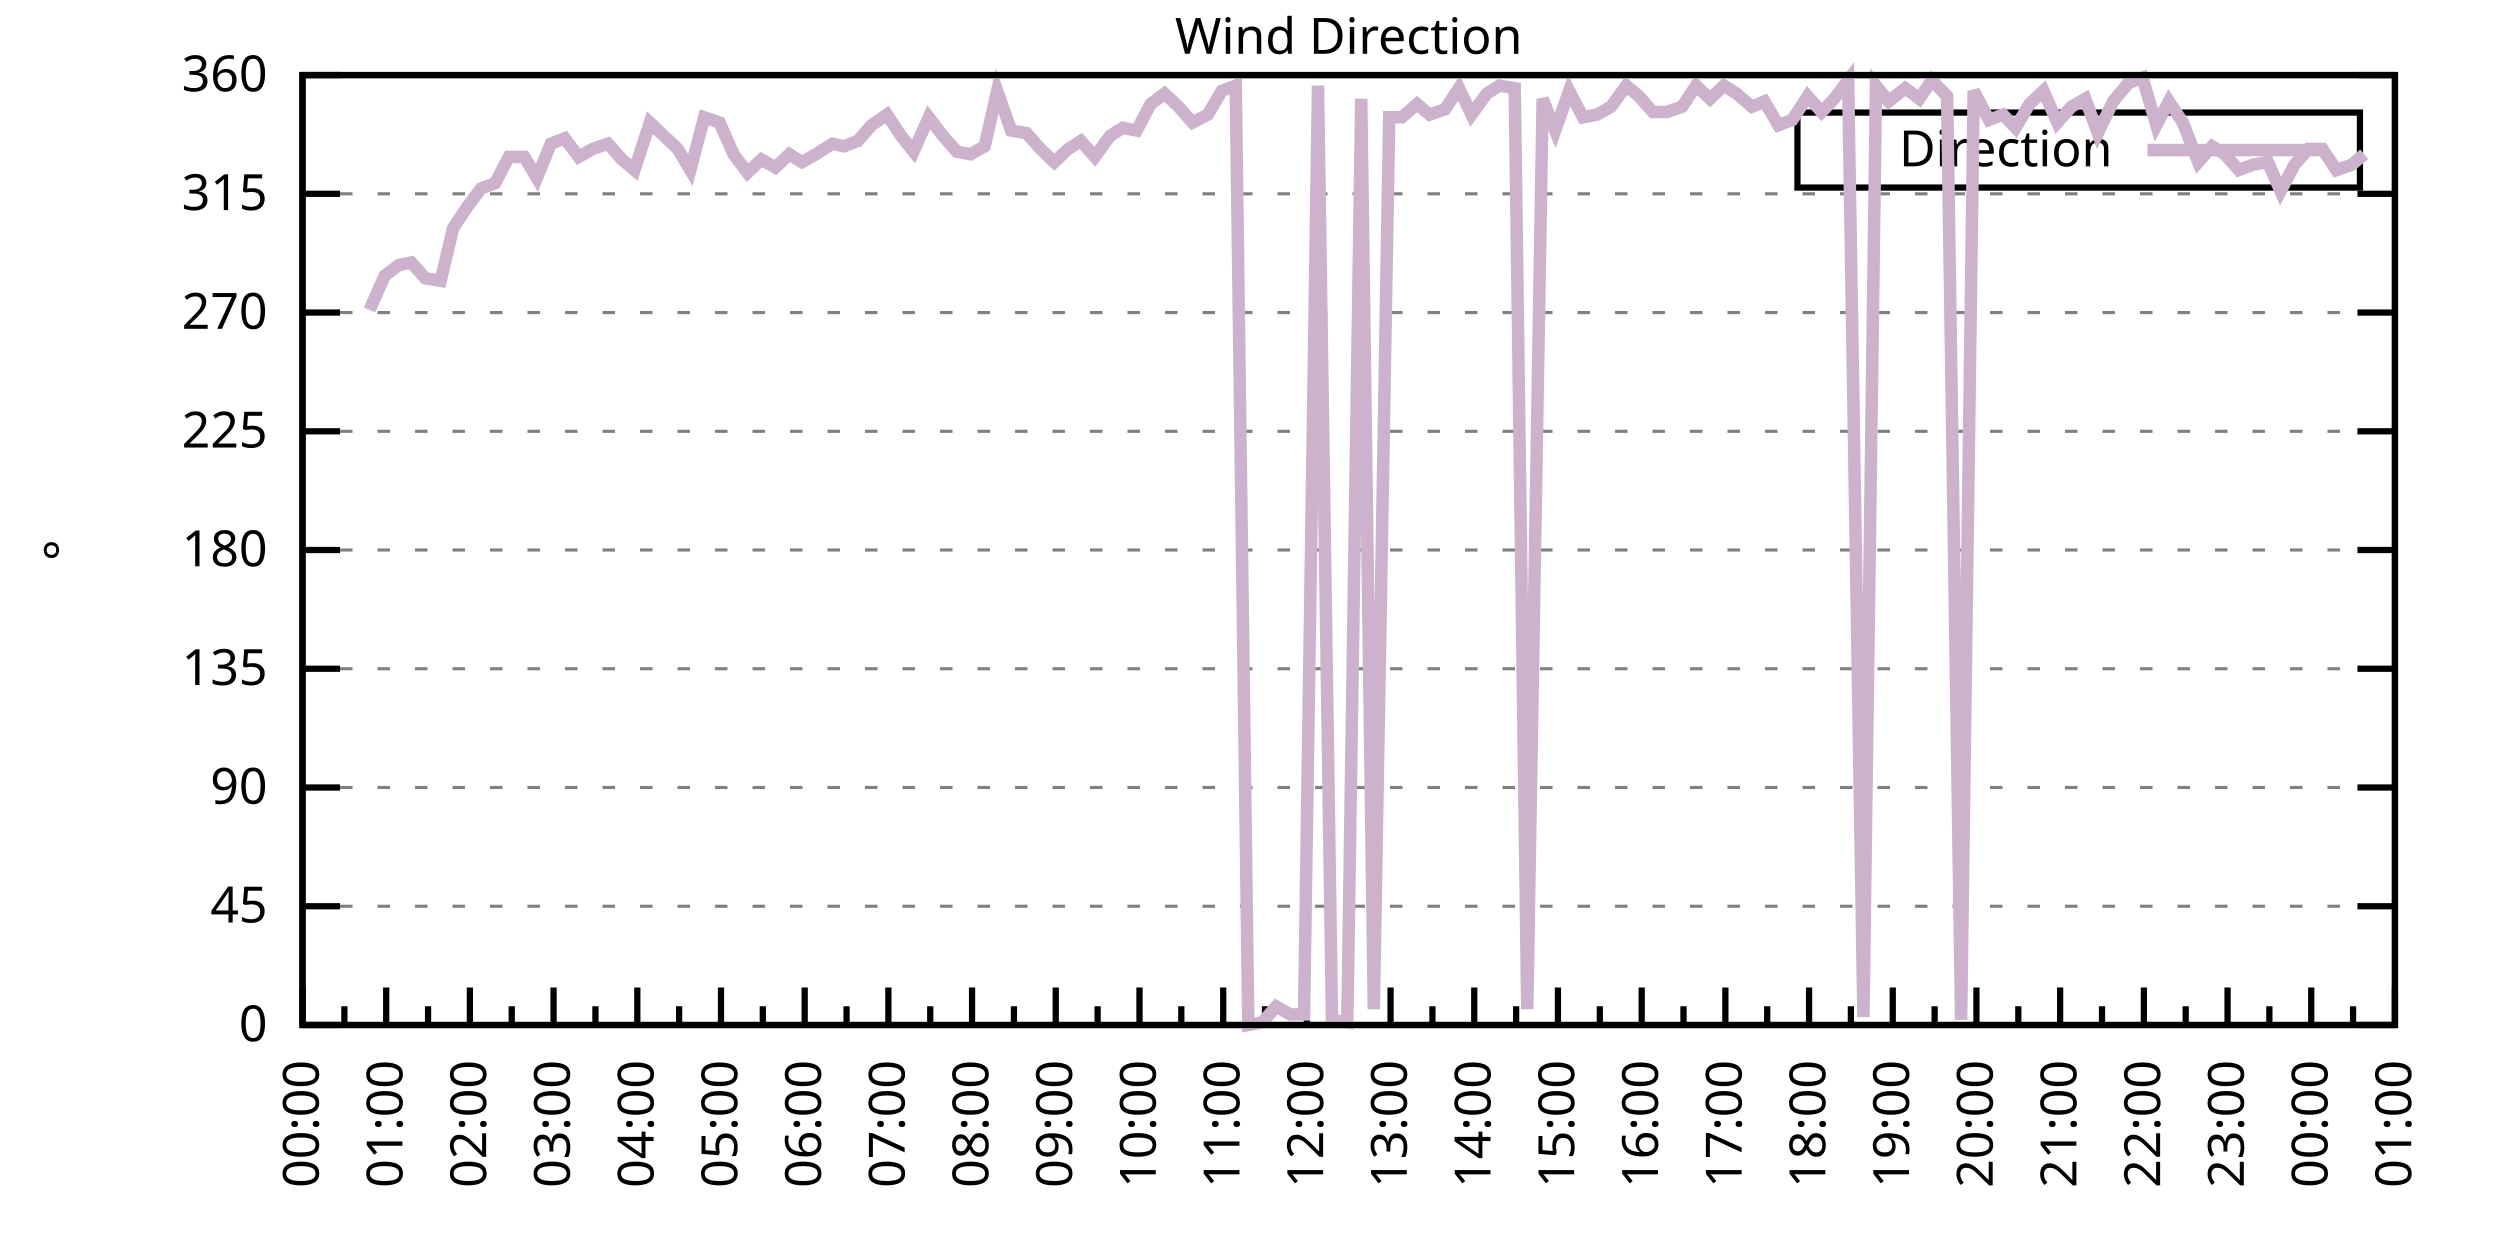
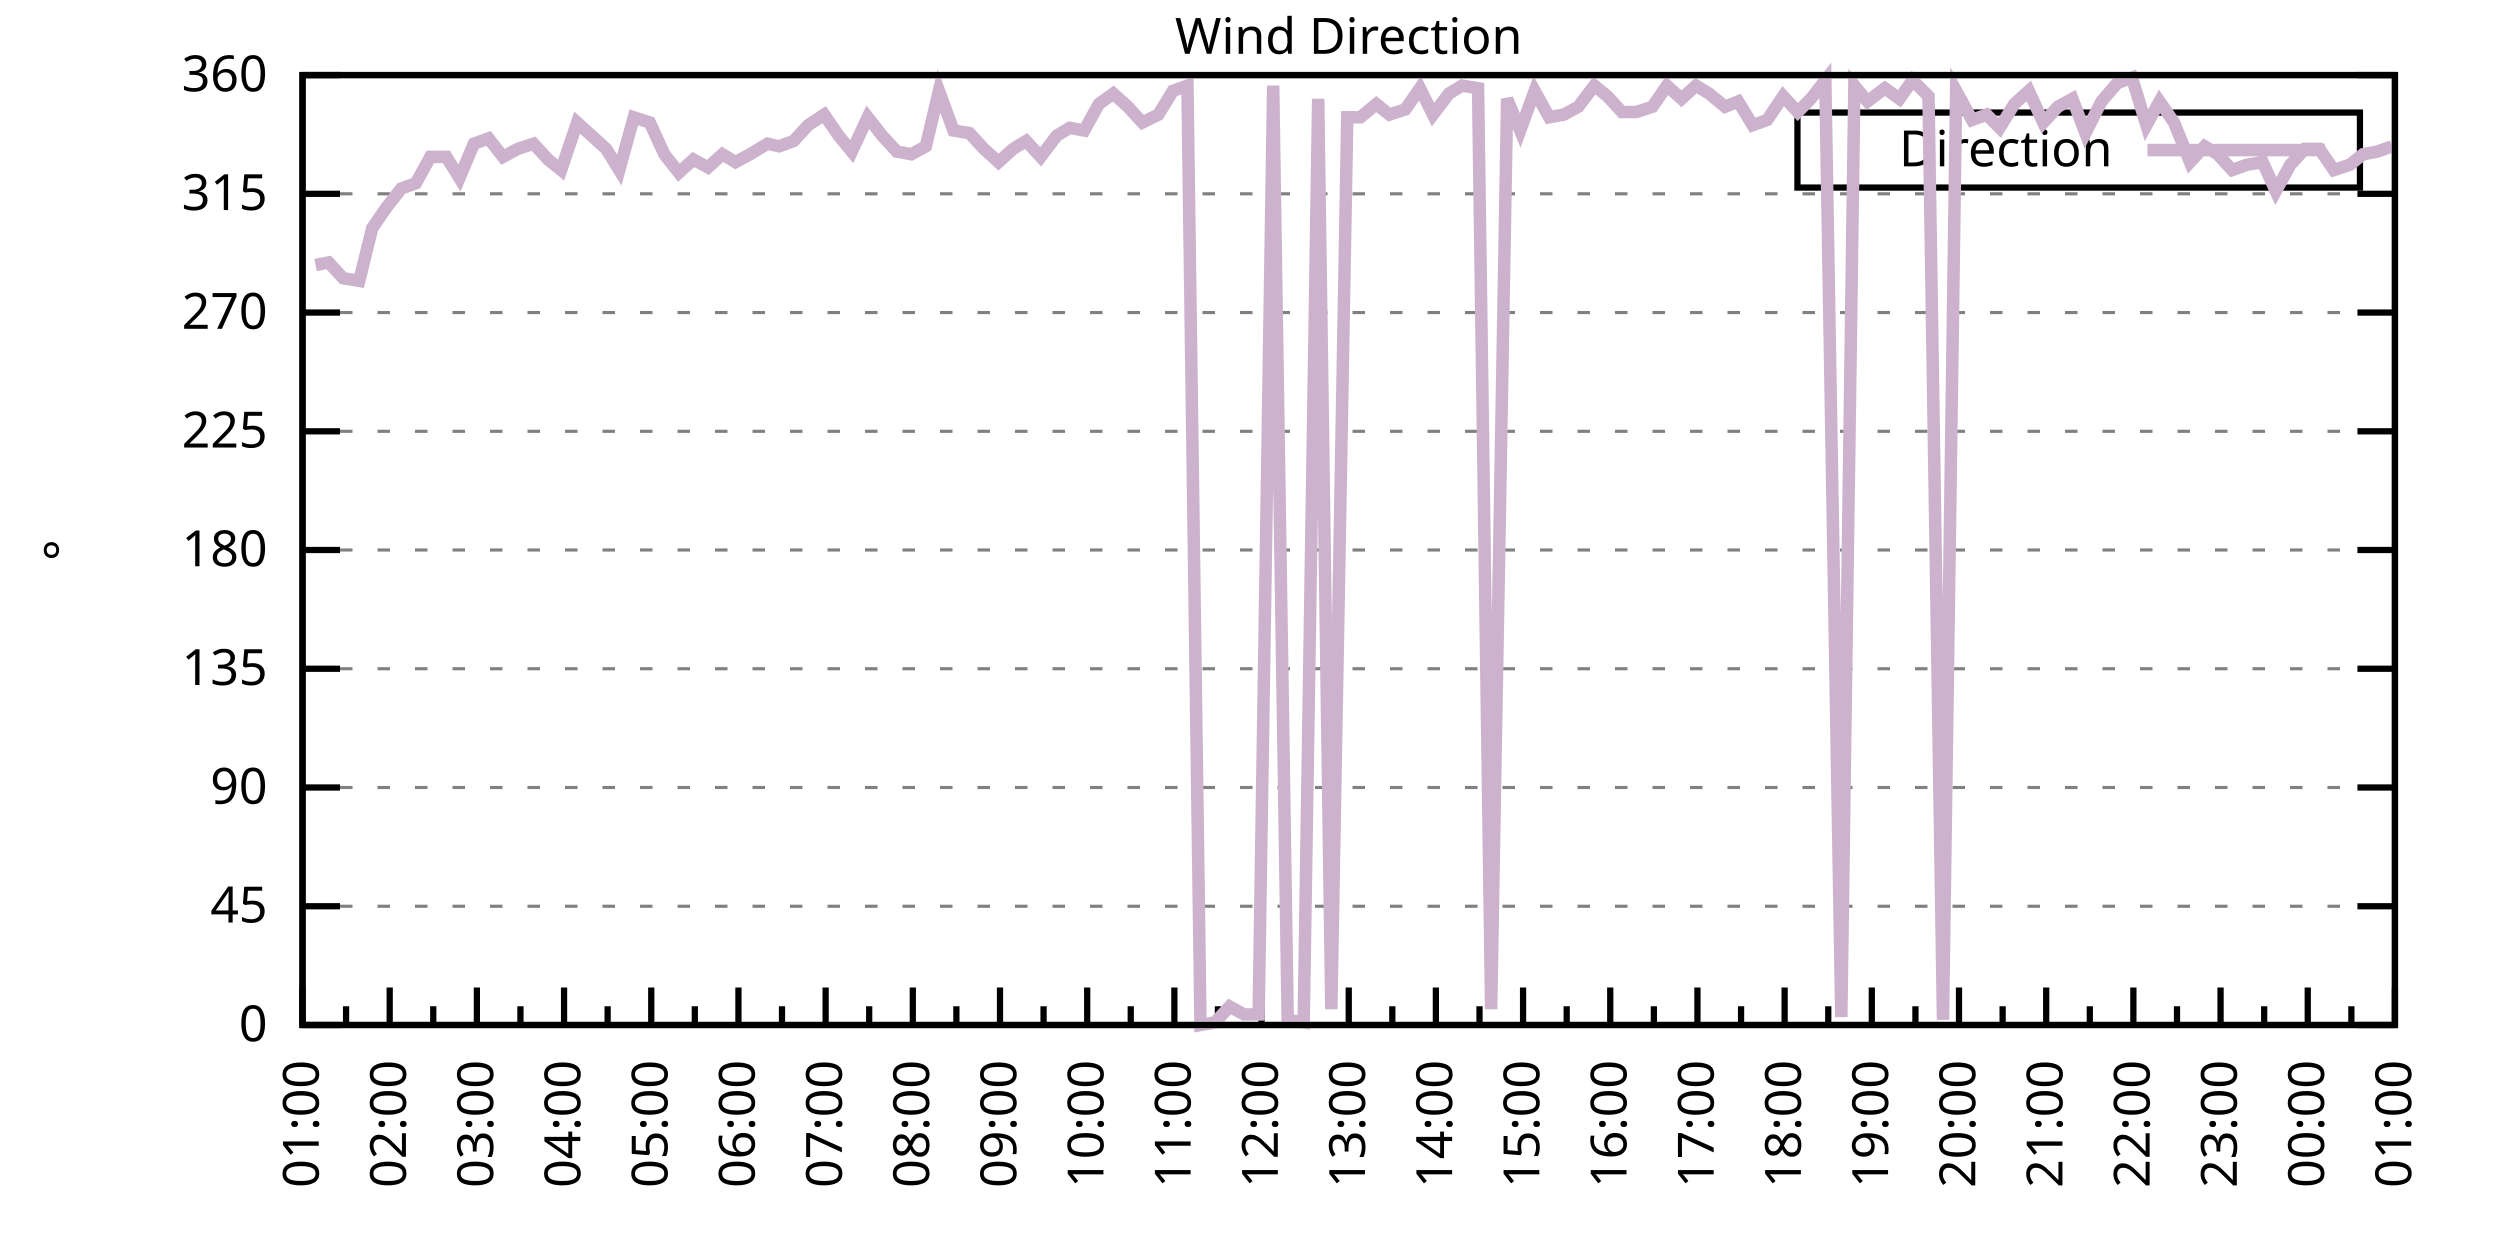
<svg xmlns="http://www.w3.org/2000/svg" xmlns:xlink="http://www.w3.org/1999/xlink" width="400" height="200" viewBox="0 0 400 200">
  <g id="gnuplot_canvas">
    <rect x="0" y="0" width="400" height="200" fill="none" />
    <defs>
      <circle id="gpDot" r="0.5" stroke-width="0.5" stroke="currentColor" />
      <path id="gpPt0" stroke-width="0.333" stroke="currentColor" d="M-1,0 h2 M0,-1 v2" />
      <path id="gpPt1" stroke-width="0.333" stroke="currentColor" d="M-1,-1 L1,1 M1,-1 L-1,1" />
      <path id="gpPt2" stroke-width="0.333" stroke="currentColor" d="M-1,0 L1,0 M0,-1 L0,1 M-1,-1 L1,1 M-1,1 L1,-1" />
      <rect id="gpPt3" stroke-width="0.333" stroke="currentColor" x="-1" y="-1" width="2" height="2" />
      <rect id="gpPt4" stroke-width="0.333" stroke="currentColor" fill="currentColor" x="-1" y="-1" width="2" height="2" />
      <circle id="gpPt5" stroke-width="0.333" stroke="currentColor" cx="0" cy="0" r="1" />
      <use xlink:href="#gpPt5" id="gpPt6" fill="currentColor" stroke="none" />
      <path id="gpPt7" stroke-width="0.333" stroke="currentColor" d="M0,-1.33 L-1.33,0.67 L1.33,0.67 z" />
      <use xlink:href="#gpPt7" id="gpPt8" fill="currentColor" stroke="none" />
      <use xlink:href="#gpPt7" id="gpPt9" stroke="currentColor" transform="rotate(180)" />
      <use xlink:href="#gpPt9" id="gpPt10" fill="currentColor" stroke="none" />
      <use xlink:href="#gpPt3" id="gpPt11" stroke="currentColor" transform="rotate(45)" />
      <use xlink:href="#gpPt11" id="gpPt12" fill="currentColor" stroke="none" />
      <path id="gpPt13" stroke-width="0.333" stroke="currentColor" d="M0,1.330 L1.265,0.411 L0.782,-1.067 L-0.782,-1.076 L-1.265,0.411 z" />
      <use xlink:href="#gpPt13" id="gpPt14" fill="currentColor" stroke="none" />
      <filter id="textbox" filterUnits="objectBoundingBox" x="0" y="0" height="1" width="1">
        <feFlood flood-color="white" flood-opacity="1" result="bgnd" />
        <feComposite in="SourceGraphic" in2="bgnd" operator="atop" />
      </filter>
      <filter id="greybox" filterUnits="objectBoundingBox" x="0" y="0" height="1" width="1">
        <feFlood flood-color="lightgrey" flood-opacity="1" result="grey" />
        <feComposite in="SourceGraphic" in2="grey" operator="atop" />
      </filter>
    </defs>
    <g fill="none" color="white" stroke="currentColor" stroke-width="1.00" stroke-linecap="butt" stroke-linejoin="miter">
</g>
    <g fill="none" color="black" stroke="currentColor" stroke-width="1.00" stroke-linecap="butt" stroke-linejoin="miter">
      <g stroke="none" shape-rendering="crispEdges">
        <polygon fill="rgb(255, 255, 255)" points="48.40,164.00 383.18,164.00 383.18,12.02 48.40,12.02 " />
      </g>
    </g>
    <g fill="none" color="black" stroke="currentColor" stroke-width="1.00" stroke-linecap="butt" stroke-linejoin="miter">
</g>
    <g fill="none" color="black" stroke="black" stroke-width="0.50" stroke-linecap="butt" stroke-linejoin="miter">
</g>
    <g fill="none" color="gray" stroke="currentColor" stroke-width="0.50" stroke-linecap="butt" stroke-linejoin="miter">
      <path stroke="gray" stroke-dasharray="2,4" class="gridline" d="M48.40,164.00 L383.19,164.00  " />
    </g>
    <g fill="none" color="gray" stroke="gray" stroke-width="1.00" stroke-linecap="butt" stroke-linejoin="miter">
</g>
    <g fill="none" color="black" stroke="currentColor" stroke-width="1.00" stroke-linecap="butt" stroke-linejoin="miter">
      <path stroke="black" d="M48.40,164.00 L54.40,164.00 M383.19,164.00 L377.19,164.00  " />
      <g transform="translate(42.80,166.60)" stroke="none" fill="black" font-family="Sans" font-size="8.00" text-anchor="end">
        <text>
          <tspan font-family="Sans"> 0</tspan>
        </text>
      </g>
    </g>
    <g fill="none" color="black" stroke="currentColor" stroke-width="1.00" stroke-linecap="butt" stroke-linejoin="miter">
</g>
    <g fill="none" color="black" stroke="black" stroke-width="0.50" stroke-linecap="butt" stroke-linejoin="miter">
</g>
    <g fill="none" color="gray" stroke="currentColor" stroke-width="0.50" stroke-linecap="butt" stroke-linejoin="miter">
      <path stroke="gray" stroke-dasharray="2,4" class="gridline" d="M48.40,145.00 L383.19,145.00  " />
    </g>
    <g fill="none" color="gray" stroke="gray" stroke-width="1.00" stroke-linecap="butt" stroke-linejoin="miter">
</g>
    <g fill="none" color="black" stroke="currentColor" stroke-width="1.00" stroke-linecap="butt" stroke-linejoin="miter">
      <path stroke="black" d="M48.40,145.00 L54.40,145.00 M383.19,145.00 L377.19,145.00  " />
      <g transform="translate(42.80,147.60)" stroke="none" fill="black" font-family="Sans" font-size="8.00" text-anchor="end">
        <text>
          <tspan font-family="Sans"> 45</tspan>
        </text>
      </g>
    </g>
    <g fill="none" color="black" stroke="currentColor" stroke-width="1.00" stroke-linecap="butt" stroke-linejoin="miter">
</g>
    <g fill="none" color="black" stroke="black" stroke-width="0.50" stroke-linecap="butt" stroke-linejoin="miter">
</g>
    <g fill="none" color="gray" stroke="currentColor" stroke-width="0.50" stroke-linecap="butt" stroke-linejoin="miter">
      <path stroke="gray" stroke-dasharray="2,4" class="gridline" d="M48.40,126.00 L383.19,126.00  " />
    </g>
    <g fill="none" color="gray" stroke="gray" stroke-width="1.00" stroke-linecap="butt" stroke-linejoin="miter">
</g>
    <g fill="none" color="black" stroke="currentColor" stroke-width="1.00" stroke-linecap="butt" stroke-linejoin="miter">
      <path stroke="black" d="M48.40,126.00 L54.40,126.00 M383.19,126.00 L377.19,126.00  " />
      <g transform="translate(42.80,128.60)" stroke="none" fill="black" font-family="Sans" font-size="8.00" text-anchor="end">
        <text>
          <tspan font-family="Sans"> 90</tspan>
        </text>
      </g>
    </g>
    <g fill="none" color="black" stroke="currentColor" stroke-width="1.00" stroke-linecap="butt" stroke-linejoin="miter">
</g>
    <g fill="none" color="black" stroke="black" stroke-width="0.50" stroke-linecap="butt" stroke-linejoin="miter">
</g>
    <g fill="none" color="gray" stroke="currentColor" stroke-width="0.50" stroke-linecap="butt" stroke-linejoin="miter">
      <path stroke="gray" stroke-dasharray="2,4" class="gridline" d="M48.40,107.00 L383.19,107.00  " />
    </g>
    <g fill="none" color="gray" stroke="gray" stroke-width="1.00" stroke-linecap="butt" stroke-linejoin="miter">
</g>
    <g fill="none" color="black" stroke="currentColor" stroke-width="1.00" stroke-linecap="butt" stroke-linejoin="miter">
      <path stroke="black" d="M48.40,107.00 L54.40,107.00 M383.19,107.00 L377.19,107.00  " />
      <g transform="translate(42.80,109.60)" stroke="none" fill="black" font-family="Sans" font-size="8.00" text-anchor="end">
        <text>
          <tspan font-family="Sans"> 135</tspan>
        </text>
      </g>
    </g>
    <g fill="none" color="black" stroke="currentColor" stroke-width="1.00" stroke-linecap="butt" stroke-linejoin="miter">
</g>
    <g fill="none" color="black" stroke="black" stroke-width="0.50" stroke-linecap="butt" stroke-linejoin="miter">
</g>
    <g fill="none" color="gray" stroke="currentColor" stroke-width="0.50" stroke-linecap="butt" stroke-linejoin="miter">
      <path stroke="gray" stroke-dasharray="2,4" class="gridline" d="M48.40,88.00 L383.19,88.00  " />
    </g>
    <g fill="none" color="gray" stroke="gray" stroke-width="1.00" stroke-linecap="butt" stroke-linejoin="miter">
</g>
    <g fill="none" color="black" stroke="currentColor" stroke-width="1.00" stroke-linecap="butt" stroke-linejoin="miter">
      <path stroke="black" d="M48.40,88.00 L54.40,88.00 M383.19,88.00 L377.19,88.00  " />
      <g transform="translate(42.80,90.60)" stroke="none" fill="black" font-family="Sans" font-size="8.00" text-anchor="end">
        <text>
          <tspan font-family="Sans"> 180</tspan>
        </text>
      </g>
    </g>
    <g fill="none" color="black" stroke="currentColor" stroke-width="1.00" stroke-linecap="butt" stroke-linejoin="miter">
</g>
    <g fill="none" color="black" stroke="black" stroke-width="0.50" stroke-linecap="butt" stroke-linejoin="miter">
</g>
    <g fill="none" color="gray" stroke="currentColor" stroke-width="0.50" stroke-linecap="butt" stroke-linejoin="miter">
      <path stroke="gray" stroke-dasharray="2,4" class="gridline" d="M48.40,69.01 L383.19,69.01  " />
    </g>
    <g fill="none" color="gray" stroke="gray" stroke-width="1.00" stroke-linecap="butt" stroke-linejoin="miter">
</g>
    <g fill="none" color="black" stroke="currentColor" stroke-width="1.00" stroke-linecap="butt" stroke-linejoin="miter">
      <path stroke="black" d="M48.40,69.01 L54.40,69.01 M383.19,69.01 L377.19,69.01  " />
      <g transform="translate(42.80,71.61)" stroke="none" fill="black" font-family="Sans" font-size="8.00" text-anchor="end">
        <text>
          <tspan font-family="Sans"> 225</tspan>
        </text>
      </g>
    </g>
    <g fill="none" color="black" stroke="currentColor" stroke-width="1.00" stroke-linecap="butt" stroke-linejoin="miter">
</g>
    <g fill="none" color="black" stroke="black" stroke-width="0.50" stroke-linecap="butt" stroke-linejoin="miter">
</g>
    <g fill="none" color="gray" stroke="currentColor" stroke-width="0.50" stroke-linecap="butt" stroke-linejoin="miter">
      <path stroke="gray" stroke-dasharray="2,4" class="gridline" d="M48.40,50.01 L383.19,50.01  " />
    </g>
    <g fill="none" color="gray" stroke="gray" stroke-width="1.00" stroke-linecap="butt" stroke-linejoin="miter">
</g>
    <g fill="none" color="black" stroke="currentColor" stroke-width="1.00" stroke-linecap="butt" stroke-linejoin="miter">
      <path stroke="black" d="M48.40,50.01 L54.40,50.01 M383.19,50.01 L377.19,50.01  " />
      <g transform="translate(42.80,52.61)" stroke="none" fill="black" font-family="Sans" font-size="8.00" text-anchor="end">
        <text>
          <tspan font-family="Sans"> 270</tspan>
        </text>
      </g>
    </g>
    <g fill="none" color="black" stroke="currentColor" stroke-width="1.00" stroke-linecap="butt" stroke-linejoin="miter">
</g>
    <g fill="none" color="black" stroke="black" stroke-width="0.50" stroke-linecap="butt" stroke-linejoin="miter">
</g>
    <g fill="none" color="gray" stroke="currentColor" stroke-width="0.50" stroke-linecap="butt" stroke-linejoin="miter">
      <path stroke="gray" stroke-dasharray="2,4" class="gridline" d="M48.40,31.01 L383.19,31.01  " />
    </g>
    <g fill="none" color="gray" stroke="gray" stroke-width="1.00" stroke-linecap="butt" stroke-linejoin="miter">
</g>
    <g fill="none" color="black" stroke="currentColor" stroke-width="1.00" stroke-linecap="butt" stroke-linejoin="miter">
      <path stroke="black" d="M48.40,31.01 L54.40,31.01 M383.19,31.01 L377.19,31.01  " />
      <g transform="translate(42.80,33.61)" stroke="none" fill="black" font-family="Sans" font-size="8.00" text-anchor="end">
        <text>
          <tspan font-family="Sans"> 315</tspan>
        </text>
      </g>
    </g>
    <g fill="none" color="black" stroke="currentColor" stroke-width="1.00" stroke-linecap="butt" stroke-linejoin="miter">
</g>
    <g fill="none" color="black" stroke="black" stroke-width="0.50" stroke-linecap="butt" stroke-linejoin="miter">
</g>
    <g fill="none" color="gray" stroke="currentColor" stroke-width="0.50" stroke-linecap="butt" stroke-linejoin="miter">
      <path stroke="gray" stroke-dasharray="2,4" class="gridline" d="M48.40,12.01 L383.19,12.01  " />
    </g>
    <g fill="none" color="gray" stroke="gray" stroke-width="1.00" stroke-linecap="butt" stroke-linejoin="miter">
</g>
    <g fill="none" color="black" stroke="currentColor" stroke-width="1.00" stroke-linecap="butt" stroke-linejoin="miter">
      <path stroke="black" d="M48.40,12.01 L54.40,12.01 M383.19,12.01 L377.19,12.01  " />
      <g transform="translate(42.80,14.61)" stroke="none" fill="black" font-family="Sans" font-size="8.00" text-anchor="end">
        <text>
          <tspan font-family="Sans"> 360</tspan>
        </text>
      </g>
    </g>
    <g fill="none" color="black" stroke="currentColor" stroke-width="1.00" stroke-linecap="butt" stroke-linejoin="miter">
      <path stroke="black" d="M48.40,164.00 L48.40,158.00  " />
      <g transform="translate(51.00,169.60) rotate(270)" stroke="none" fill="black" font-family="Sans" font-size="8.00" text-anchor="end">
        <text>
+           <tspan font-family="Sans">01:00</tspan>
+         </text>
+       </g>
+     </g>
+     <g fill="none" color="black" stroke="currentColor" stroke-width="1.00" stroke-linecap="butt" stroke-linejoin="miter">
+       <path stroke="black" d="M55.37,164.00 L55.37,161.00 M62.35,164.00 L62.35,158.00  " />
+       <g transform="translate(64.95,169.60) rotate(270)" stroke="none" fill="black" font-family="Sans" font-size="8.00" text-anchor="end">
+         <text>
+           <tspan font-family="Sans">02:00</tspan>
+         </text>
+       </g>
+     </g>
+     <g fill="none" color="black" stroke="currentColor" stroke-width="1.00" stroke-linecap="butt" stroke-linejoin="miter">
+       <path stroke="black" d="M69.32,164.00 L69.32,161.00 M76.30,164.00 L76.30,158.00  " />
+       <g transform="translate(78.90,169.60) rotate(270)" stroke="none" fill="black" font-family="Sans" font-size="8.00" text-anchor="end">
+         <text>
+           <tspan font-family="Sans">03:00</tspan>
+         </text>
+       </g>
+     </g>
+     <g fill="none" color="black" stroke="currentColor" stroke-width="1.00" stroke-linecap="butt" stroke-linejoin="miter">
+       <path stroke="black" d="M83.27,164.00 L83.27,161.00 M90.25,164.00 L90.25,158.00  " />
+       <g transform="translate(92.85,169.60) rotate(270)" stroke="none" fill="black" font-family="Sans" font-size="8.00" text-anchor="end">
+         <text>
+           <tspan font-family="Sans">04:00</tspan>
+         </text>
+       </g>
+     </g>
+     <g fill="none" color="black" stroke="currentColor" stroke-width="1.00" stroke-linecap="butt" stroke-linejoin="miter">
+       <path stroke="black" d="M97.22,164.00 L97.22,161.00 M104.20,164.00 L104.20,158.00  " />
+       <g transform="translate(106.80,169.60) rotate(270)" stroke="none" fill="black" font-family="Sans" font-size="8.00" text-anchor="end">
+         <text>
+           <tspan font-family="Sans">05:00</tspan>
+         </text>
+       </g>
+     </g>
+     <g fill="none" color="black" stroke="currentColor" stroke-width="1.00" stroke-linecap="butt" stroke-linejoin="miter">
+       <path stroke="black" d="M111.17,164.00 L111.17,161.00 M118.15,164.00 L118.15,158.00  " />
+       <g transform="translate(120.75,169.60) rotate(270)" stroke="none" fill="black" font-family="Sans" font-size="8.00" text-anchor="end">
+         <text>
+           <tspan font-family="Sans">06:00</tspan>
+         </text>
+       </g>
+     </g>
+     <g fill="none" color="black" stroke="currentColor" stroke-width="1.00" stroke-linecap="butt" stroke-linejoin="miter">
+       <path stroke="black" d="M125.12,164.00 L125.12,161.00 M132.10,164.00 L132.10,158.00  " />
+       <g transform="translate(134.70,169.60) rotate(270)" stroke="none" fill="black" font-family="Sans" font-size="8.00" text-anchor="end">
+         <text>
+           <tspan font-family="Sans">07:00</tspan>
+         </text>
+       </g>
+     </g>
+     <g fill="none" color="black" stroke="currentColor" stroke-width="1.00" stroke-linecap="butt" stroke-linejoin="miter">
+       <path stroke="black" d="M139.07,164.00 L139.07,161.00 M146.05,164.00 L146.05,158.00  " />
+       <g transform="translate(148.65,169.60) rotate(270)" stroke="none" fill="black" font-family="Sans" font-size="8.00" text-anchor="end">
+         <text>
+           <tspan font-family="Sans">08:00</tspan>
+         </text>
+       </g>
+     </g>
+     <g fill="none" color="black" stroke="currentColor" stroke-width="1.00" stroke-linecap="butt" stroke-linejoin="miter">
+       <path stroke="black" d="M153.02,164.00 L153.02,161.00 M160.00,164.00 L160.00,158.00  " />
+       <g transform="translate(162.60,169.60) rotate(270)" stroke="none" fill="black" font-family="Sans" font-size="8.00" text-anchor="end">
+         <text>
+           <tspan font-family="Sans">09:00</tspan>
+         </text>
+       </g>
+     </g>
+     <g fill="none" color="black" stroke="currentColor" stroke-width="1.00" stroke-linecap="butt" stroke-linejoin="miter">
+       <path stroke="black" d="M166.97,164.00 L166.97,161.00 M173.95,164.00 L173.95,158.00  " />
+       <g transform="translate(176.55,169.60) rotate(270)" stroke="none" fill="black" font-family="Sans" font-size="8.00" text-anchor="end">
+         <text>
+           <tspan font-family="Sans">10:00</tspan>
+         </text>
+       </g>
+     </g>
+     <g fill="none" color="black" stroke="currentColor" stroke-width="1.00" stroke-linecap="butt" stroke-linejoin="miter">
+       <path stroke="black" d="M180.92,164.00 L180.92,161.00 M187.90,164.00 L187.90,158.00  " />
+       <g transform="translate(190.50,169.60) rotate(270)" stroke="none" fill="black" font-family="Sans" font-size="8.00" text-anchor="end">
+         <text>
+           <tspan font-family="Sans">11:00</tspan>
+         </text>
+       </g>
+     </g>
+     <g fill="none" color="black" stroke="currentColor" stroke-width="1.00" stroke-linecap="butt" stroke-linejoin="miter">
+       <path stroke="black" d="M194.87,164.00 L194.87,161.00 M201.85,164.00 L201.85,158.00  " />
+       <g transform="translate(204.45,169.60) rotate(270)" stroke="none" fill="black" font-family="Sans" font-size="8.00" text-anchor="end">
+         <text>
+           <tspan font-family="Sans">12:00</tspan>
+         </text>
+       </g>
+     </g>
+     <g fill="none" color="black" stroke="currentColor" stroke-width="1.00" stroke-linecap="butt" stroke-linejoin="miter">
+       <path stroke="black" d="M208.82,164.00 L208.82,161.00 M215.80,164.00 L215.80,158.00  " />
+       <g transform="translate(218.40,169.60) rotate(270)" stroke="none" fill="black" font-family="Sans" font-size="8.00" text-anchor="end">
+         <text>
+           <tspan font-family="Sans">13:00</tspan>
+         </text>
+       </g>
+     </g>
+     <g fill="none" color="black" stroke="currentColor" stroke-width="1.00" stroke-linecap="butt" stroke-linejoin="miter">
+       <path stroke="black" d="M222.77,164.00 L222.77,161.00 M229.74,164.00 L229.74,158.00  " />
+       <g transform="translate(232.34,169.60) rotate(270)" stroke="none" fill="black" font-family="Sans" font-size="8.00" text-anchor="end">
+         <text>
+           <tspan font-family="Sans">14:00</tspan>
+         </text>
+       </g>
+     </g>
+     <g fill="none" color="black" stroke="currentColor" stroke-width="1.00" stroke-linecap="butt" stroke-linejoin="miter">
+       <path stroke="black" d="M236.72,164.00 L236.72,161.00 M243.69,164.00 L243.69,158.00  " />
+       <g transform="translate(246.29,169.60) rotate(270)" stroke="none" fill="black" font-family="Sans" font-size="8.00" text-anchor="end">
+         <text>
+           <tspan font-family="Sans">15:00</tspan>
+         </text>
+       </g>
+     </g>
+     <g fill="none" color="black" stroke="currentColor" stroke-width="1.00" stroke-linecap="butt" stroke-linejoin="miter">
+       <path stroke="black" d="M250.67,164.00 L250.67,161.00 M257.64,164.00 L257.64,158.00  " />
+       <g transform="translate(260.24,169.60) rotate(270)" stroke="none" fill="black" font-family="Sans" font-size="8.00" text-anchor="end">
+         <text>
+           <tspan font-family="Sans">16:00</tspan>
+         </text>
+       </g>
+     </g>
+     <g fill="none" color="black" stroke="currentColor" stroke-width="1.00" stroke-linecap="butt" stroke-linejoin="miter">
+       <path stroke="black" d="M264.62,164.00 L264.62,161.00 M271.59,164.00 L271.59,158.00  " />
+       <g transform="translate(274.19,169.60) rotate(270)" stroke="none" fill="black" font-family="Sans" font-size="8.00" text-anchor="end">
+         <text>
+           <tspan font-family="Sans">17:00</tspan>
+         </text>
+       </g>
+     </g>
+     <g fill="none" color="black" stroke="currentColor" stroke-width="1.00" stroke-linecap="butt" stroke-linejoin="miter">
+       <path stroke="black" d="M278.57,164.00 L278.57,161.00 M285.54,164.00 L285.54,158.00  " />
+       <g transform="translate(288.14,169.60) rotate(270)" stroke="none" fill="black" font-family="Sans" font-size="8.00" text-anchor="end">
+         <text>
+           <tspan font-family="Sans">18:00</tspan>
+         </text>
+       </g>
+     </g>
+     <g fill="none" color="black" stroke="currentColor" stroke-width="1.00" stroke-linecap="butt" stroke-linejoin="miter">
+       <path stroke="black" d="M292.52,164.00 L292.52,161.00 M299.49,164.00 L299.49,158.00  " />
+       <g transform="translate(302.09,169.60) rotate(270)" stroke="none" fill="black" font-family="Sans" font-size="8.00" text-anchor="end">
+         <text>
+           <tspan font-family="Sans">19:00</tspan>
+         </text>
+       </g>
+     </g>
+     <g fill="none" color="black" stroke="currentColor" stroke-width="1.00" stroke-linecap="butt" stroke-linejoin="miter">
+       <path stroke="black" d="M306.47,164.00 L306.47,161.00 M313.44,164.00 L313.44,158.00  " />
+       <g transform="translate(316.04,169.60) rotate(270)" stroke="none" fill="black" font-family="Sans" font-size="8.00" text-anchor="end">
+         <text>
+           <tspan font-family="Sans">20:00</tspan>
+         </text>
+       </g>
+     </g>
+     <g fill="none" color="black" stroke="currentColor" stroke-width="1.00" stroke-linecap="butt" stroke-linejoin="miter">
+       <path stroke="black" d="M320.42,164.00 L320.42,161.00 M327.39,164.00 L327.39,158.00  " />
+       <g transform="translate(329.99,169.60) rotate(270)" stroke="none" fill="black" font-family="Sans" font-size="8.00" text-anchor="end">
+         <text>
+           <tspan font-family="Sans">21:00</tspan>
+         </text>
+       </g>
+     </g>
+     <g fill="none" color="black" stroke="currentColor" stroke-width="1.00" stroke-linecap="butt" stroke-linejoin="miter">
+       <path stroke="black" d="M334.37,164.00 L334.37,161.00 M341.34,164.00 L341.34,158.00  " />
+       <g transform="translate(343.94,169.60) rotate(270)" stroke="none" fill="black" font-family="Sans" font-size="8.00" text-anchor="end">
+         <text>
+           <tspan font-family="Sans">22:00</tspan>
+         </text>
+       </g>
+     </g>
+     <g fill="none" color="black" stroke="currentColor" stroke-width="1.00" stroke-linecap="butt" stroke-linejoin="miter">
+       <path stroke="black" d="M348.32,164.00 L348.32,161.00 M355.29,164.00 L355.29,158.00  " />
+       <g transform="translate(357.89,169.60) rotate(270)" stroke="none" fill="black" font-family="Sans" font-size="8.00" text-anchor="end">
+         <text>
+           <tspan font-family="Sans">23:00</tspan>
+         </text>
+       </g>
+     </g>
+     <g fill="none" color="black" stroke="currentColor" stroke-width="1.00" stroke-linecap="butt" stroke-linejoin="miter">
+       <path stroke="black" d="M362.27,164.00 L362.27,161.00 M369.24,164.00 L369.24,158.00  " />
+       <g transform="translate(371.84,169.60) rotate(270)" stroke="none" fill="black" font-family="Sans" font-size="8.00" text-anchor="end">
+         <text>
          <tspan font-family="Sans">00:00</tspan>
        </text>
      </g>
    </g>
    <g fill="none" color="black" stroke="currentColor" stroke-width="1.00" stroke-linecap="butt" stroke-linejoin="miter">
-       <path stroke="black" d="M55.10,164.00 L55.10,161.00 M61.79,164.00 L61.79,158.00  " />
-       <g transform="translate(64.39,169.60) rotate(270)" stroke="none" fill="black" font-family="Sans" font-size="8.00" text-anchor="end">
-         <text>
-           <tspan font-family="Sans">01:00</tspan>
-         </text>
-       </g>
-     </g>
-     <g fill="none" color="black" stroke="currentColor" stroke-width="1.00" stroke-linecap="butt" stroke-linejoin="miter">
-       <path stroke="black" d="M68.49,164.00 L68.49,161.00 M75.18,164.00 L75.18,158.00  " />
-       <g transform="translate(77.78,169.60) rotate(270)" stroke="none" fill="black" font-family="Sans" font-size="8.00" text-anchor="end">
-         <text>
-           <tspan font-family="Sans">02:00</tspan>
-         </text>
-       </g>
-     </g>
-     <g fill="none" color="black" stroke="currentColor" stroke-width="1.00" stroke-linecap="butt" stroke-linejoin="miter">
-       <path stroke="black" d="M81.88,164.00 L81.88,161.00 M88.57,164.00 L88.57,158.00  " />
-       <g transform="translate(91.17,169.60) rotate(270)" stroke="none" fill="black" font-family="Sans" font-size="8.00" text-anchor="end">
-         <text>
-           <tspan font-family="Sans">03:00</tspan>
-         </text>
-       </g>
-     </g>
-     <g fill="none" color="black" stroke="currentColor" stroke-width="1.00" stroke-linecap="butt" stroke-linejoin="miter">
-       <path stroke="black" d="M95.27,164.00 L95.27,161.00 M101.97,164.00 L101.97,158.00  " />
-       <g transform="translate(104.57,169.60) rotate(270)" stroke="none" fill="black" font-family="Sans" font-size="8.00" text-anchor="end">
-         <text>
-           <tspan font-family="Sans">04:00</tspan>
-         </text>
-       </g>
-     </g>
-     <g fill="none" color="black" stroke="currentColor" stroke-width="1.00" stroke-linecap="butt" stroke-linejoin="miter">
-       <path stroke="black" d="M108.66,164.00 L108.66,161.00 M115.36,164.00 L115.36,158.00  " />
-       <g transform="translate(117.96,169.60) rotate(270)" stroke="none" fill="black" font-family="Sans" font-size="8.00" text-anchor="end">
-         <text>
-           <tspan font-family="Sans">05:00</tspan>
-         </text>
-       </g>
-     </g>
-     <g fill="none" color="black" stroke="currentColor" stroke-width="1.00" stroke-linecap="butt" stroke-linejoin="miter">
-       <path stroke="black" d="M122.05,164.00 L122.05,161.00 M128.75,164.00 L128.75,158.00  " />
-       <g transform="translate(131.35,169.60) rotate(270)" stroke="none" fill="black" font-family="Sans" font-size="8.00" text-anchor="end">
-         <text>
-           <tspan font-family="Sans">06:00</tspan>
-         </text>
-       </g>
-     </g>
-     <g fill="none" color="black" stroke="currentColor" stroke-width="1.00" stroke-linecap="butt" stroke-linejoin="miter">
-       <path stroke="black" d="M135.45,164.00 L135.45,161.00 M142.14,164.00 L142.14,158.00  " />
-       <g transform="translate(144.74,169.60) rotate(270)" stroke="none" fill="black" font-family="Sans" font-size="8.00" text-anchor="end">
-         <text>
-           <tspan font-family="Sans">07:00</tspan>
-         </text>
-       </g>
-     </g>
-     <g fill="none" color="black" stroke="currentColor" stroke-width="1.00" stroke-linecap="butt" stroke-linejoin="miter">
-       <path stroke="black" d="M148.84,164.00 L148.84,161.00 M155.53,164.00 L155.53,158.00  " />
-       <g transform="translate(158.13,169.60) rotate(270)" stroke="none" fill="black" font-family="Sans" font-size="8.00" text-anchor="end">
-         <text>
-           <tspan font-family="Sans">08:00</tspan>
-         </text>
-       </g>
-     </g>
-     <g fill="none" color="black" stroke="currentColor" stroke-width="1.00" stroke-linecap="butt" stroke-linejoin="miter">
-       <path stroke="black" d="M162.23,164.00 L162.23,161.00 M168.92,164.00 L168.92,158.00  " />
-       <g transform="translate(171.52,169.60) rotate(270)" stroke="none" fill="black" font-family="Sans" font-size="8.00" text-anchor="end">
-         <text>
-           <tspan font-family="Sans">09:00</tspan>
-         </text>
-       </g>
-     </g>
-     <g fill="none" color="black" stroke="currentColor" stroke-width="1.00" stroke-linecap="butt" stroke-linejoin="miter">
-       <path stroke="black" d="M175.62,164.00 L175.62,161.00 M182.32,164.00 L182.32,158.00  " />
-       <g transform="translate(184.92,169.60) rotate(270)" stroke="none" fill="black" font-family="Sans" font-size="8.00" text-anchor="end">
-         <text>
-           <tspan font-family="Sans">10:00</tspan>
-         </text>
-       </g>
-     </g>
-     <g fill="none" color="black" stroke="currentColor" stroke-width="1.00" stroke-linecap="butt" stroke-linejoin="miter">
-       <path stroke="black" d="M189.01,164.00 L189.01,161.00 M195.71,164.00 L195.71,158.00  " />
-       <g transform="translate(198.31,169.60) rotate(270)" stroke="none" fill="black" font-family="Sans" font-size="8.00" text-anchor="end">
-         <text>
-           <tspan font-family="Sans">11:00</tspan>
-         </text>
-       </g>
-     </g>
-     <g fill="none" color="black" stroke="currentColor" stroke-width="1.00" stroke-linecap="butt" stroke-linejoin="miter">
-       <path stroke="black" d="M202.40,164.00 L202.40,161.00 M209.10,164.00 L209.10,158.00  " />
-       <g transform="translate(211.70,169.60) rotate(270)" stroke="none" fill="black" font-family="Sans" font-size="8.00" text-anchor="end">
-         <text>
-           <tspan font-family="Sans">12:00</tspan>
-         </text>
-       </g>
-     </g>
-     <g fill="none" color="black" stroke="currentColor" stroke-width="1.00" stroke-linecap="butt" stroke-linejoin="miter">
-       <path stroke="black" d="M215.80,164.00 L215.80,161.00 M222.49,164.00 L222.49,158.00  " />
-       <g transform="translate(225.09,169.60) rotate(270)" stroke="none" fill="black" font-family="Sans" font-size="8.00" text-anchor="end">
-         <text>
-           <tspan font-family="Sans">13:00</tspan>
-         </text>
-       </g>
-     </g>
-     <g fill="none" color="black" stroke="currentColor" stroke-width="1.00" stroke-linecap="butt" stroke-linejoin="miter">
-       <path stroke="black" d="M229.19,164.00 L229.19,161.00 M235.88,164.00 L235.88,158.00  " />
-       <g transform="translate(238.48,169.60) rotate(270)" stroke="none" fill="black" font-family="Sans" font-size="8.00" text-anchor="end">
-         <text>
-           <tspan font-family="Sans">14:00</tspan>
-         </text>
-       </g>
-     </g>
-     <g fill="none" color="black" stroke="currentColor" stroke-width="1.00" stroke-linecap="butt" stroke-linejoin="miter">
-       <path stroke="black" d="M242.58,164.00 L242.58,161.00 M249.27,164.00 L249.27,158.00  " />
-       <g transform="translate(251.87,169.60) rotate(270)" stroke="none" fill="black" font-family="Sans" font-size="8.00" text-anchor="end">
-         <text>
-           <tspan font-family="Sans">15:00</tspan>
-         </text>
-       </g>
-     </g>
-     <g fill="none" color="black" stroke="currentColor" stroke-width="1.00" stroke-linecap="butt" stroke-linejoin="miter">
-       <path stroke="black" d="M255.97,164.00 L255.97,161.00 M262.67,164.00 L262.67,158.00  " />
-       <g transform="translate(265.27,169.60) rotate(270)" stroke="none" fill="black" font-family="Sans" font-size="8.00" text-anchor="end">
-         <text>
-           <tspan font-family="Sans">16:00</tspan>
-         </text>
-       </g>
-     </g>
-     <g fill="none" color="black" stroke="currentColor" stroke-width="1.00" stroke-linecap="butt" stroke-linejoin="miter">
-       <path stroke="black" d="M269.36,164.00 L269.36,161.00 M276.06,164.00 L276.06,158.00  " />
-       <g transform="translate(278.66,169.60) rotate(270)" stroke="none" fill="black" font-family="Sans" font-size="8.00" text-anchor="end">
-         <text>
-           <tspan font-family="Sans">17:00</tspan>
-         </text>
-       </g>
-     </g>
-     <g fill="none" color="black" stroke="currentColor" stroke-width="1.00" stroke-linecap="butt" stroke-linejoin="miter">
-       <path stroke="black" d="M282.75,164.00 L282.75,161.00 M289.45,164.00 L289.45,158.00  " />
-       <g transform="translate(292.05,169.60) rotate(270)" stroke="none" fill="black" font-family="Sans" font-size="8.00" text-anchor="end">
-         <text>
-           <tspan font-family="Sans">18:00</tspan>
-         </text>
-       </g>
-     </g>
-     <g fill="none" color="black" stroke="currentColor" stroke-width="1.00" stroke-linecap="butt" stroke-linejoin="miter">
-       <path stroke="black" d="M296.14,164.00 L296.14,161.00 M302.84,164.00 L302.84,158.00  " />
-       <g transform="translate(305.44,169.60) rotate(270)" stroke="none" fill="black" font-family="Sans" font-size="8.00" text-anchor="end">
-         <text>
-           <tspan font-family="Sans">19:00</tspan>
-         </text>
-       </g>
-     </g>
-     <g fill="none" color="black" stroke="currentColor" stroke-width="1.00" stroke-linecap="butt" stroke-linejoin="miter">
-       <path stroke="black" d="M309.54,164.00 L309.54,161.00 M316.23,164.00 L316.23,158.00  " />
-       <g transform="translate(318.83,169.60) rotate(270)" stroke="none" fill="black" font-family="Sans" font-size="8.00" text-anchor="end">
-         <text>
-           <tspan font-family="Sans">20:00</tspan>
-         </text>
-       </g>
-     </g>
-     <g fill="none" color="black" stroke="currentColor" stroke-width="1.00" stroke-linecap="butt" stroke-linejoin="miter">
-       <path stroke="black" d="M322.93,164.00 L322.93,161.00 M329.62,164.00 L329.62,158.00  " />
-       <g transform="translate(332.22,169.60) rotate(270)" stroke="none" fill="black" font-family="Sans" font-size="8.00" text-anchor="end">
-         <text>
-           <tspan font-family="Sans">21:00</tspan>
-         </text>
-       </g>
-     </g>
-     <g fill="none" color="black" stroke="currentColor" stroke-width="1.00" stroke-linecap="butt" stroke-linejoin="miter">
-       <path stroke="black" d="M336.32,164.00 L336.32,161.00 M343.02,164.00 L343.02,158.00  " />
-       <g transform="translate(345.62,169.60) rotate(270)" stroke="none" fill="black" font-family="Sans" font-size="8.00" text-anchor="end">
-         <text>
-           <tspan font-family="Sans">22:00</tspan>
-         </text>
-       </g>
-     </g>
-     <g fill="none" color="black" stroke="currentColor" stroke-width="1.00" stroke-linecap="butt" stroke-linejoin="miter">
-       <path stroke="black" d="M349.71,164.00 L349.71,161.00 M356.41,164.00 L356.41,158.00  " />
-       <g transform="translate(359.01,169.60) rotate(270)" stroke="none" fill="black" font-family="Sans" font-size="8.00" text-anchor="end">
-         <text>
-           <tspan font-family="Sans">23:00</tspan>
-         </text>
-       </g>
-     </g>
-     <g fill="none" color="black" stroke="currentColor" stroke-width="1.00" stroke-linecap="butt" stroke-linejoin="miter">
-       <path stroke="black" d="M363.10,164.00 L363.10,161.00 M369.80,164.00 L369.80,158.00  " />
-       <g transform="translate(372.40,169.60) rotate(270)" stroke="none" fill="black" font-family="Sans" font-size="8.00" text-anchor="end">
-         <text>
-           <tspan font-family="Sans">00:00</tspan>
-         </text>
-       </g>
-     </g>
-     <g fill="none" color="black" stroke="currentColor" stroke-width="1.00" stroke-linecap="butt" stroke-linejoin="miter">
-       <path stroke="black" d="M376.49,164.00 L376.49,161.00 M383.19,164.00 L383.19,158.00  " />
+       <path stroke="black" d="M376.22,164.00 L376.22,161.00 M383.19,164.00 L383.19,158.00  " />
      <g transform="translate(385.79,169.60) rotate(270)" stroke="none" fill="black" font-family="Sans" font-size="8.00" text-anchor="end">
        <text>
          <tspan font-family="Sans">01:00</tspan>
        </text>
      </g>
    </g>
    <g fill="none" color="black" stroke="currentColor" stroke-width="1.00" stroke-linecap="butt" stroke-linejoin="miter">
</g>
    <g fill="none" color="black" stroke="currentColor" stroke-width="1.00" stroke-linecap="butt" stroke-linejoin="miter">
      <path stroke="black" d="M48.40,12.01 L48.40,164.00 L383.19,164.00 L383.19,12.01 L48.40,12.01 Z  " />
    </g>
    <g fill="none" color="black" stroke="currentColor" stroke-width="1.00" stroke-linecap="butt" stroke-linejoin="miter">
      <g transform="translate(12.80,88.01) rotate(270)" stroke="none" fill="black" font-family="Sans" font-size="8.00" text-anchor="middle">
        <text>
          <tspan font-family="Sans">°</tspan>
        </text>
      </g>
    </g>
    <g fill="none" color="black" stroke="currentColor" stroke-width="1.00" stroke-linecap="butt" stroke-linejoin="miter">
</g>
    <g fill="none" color="black" stroke="currentColor" stroke-width="1.00" stroke-linecap="butt" stroke-linejoin="miter">
      <path stroke="black" d="M287.59,30.01 L287.59,18.01 L377.59,18.01 L377.59,30.01 L287.59,30.01 Z  " />
    </g>
    <g id="Wind_direction_plot_1">
      <g fill="none" color="white" stroke="black" stroke-width="2.00" stroke-linecap="butt" stroke-linejoin="miter">
</g>
      <g fill="none" color="black" stroke="currentColor" stroke-width="2.00" stroke-linecap="butt" stroke-linejoin="miter">
        <g transform="translate(337.99,26.61)" stroke="none" fill="black" font-family="Sans" font-size="8.00" text-anchor="end">
          <text>
            <tspan font-family="Sans">Direction</tspan>
          </text>
        </g>
      </g>
      <g fill="none" color="black" stroke="currentColor" stroke-width="2.00" stroke-linecap="butt" stroke-linejoin="miter">
-         <path stroke="rgb(204, 178, 204)" d="M343.59,24.01 L371.99,24.01 M59.11,49.59 L61.57,44.10 L63.80,42.41 L65.81,41.99 L68.04,44.52 L70.50,44.94   L72.50,36.50 L74.74,33.12 L76.97,30.16 L79.20,29.32 L81.43,25.10 L83.89,25.10 L85.90,28.48 L88.13,22.99   L90.36,22.14 L92.59,25.10 L94.82,23.83 L97.28,22.99 L99.51,25.52 L101.52,27.21 L103.98,19.61 L106.21,21.72   L108.44,23.83 L110.45,27.21 L112.68,18.77 L115.13,19.61 L117.37,24.68 L119.60,27.63 L121.83,25.52 L124.06,26.79   L126.29,24.68 L128.30,25.94 L130.54,24.68 L133.21,22.99 L135.00,23.41 L137.23,22.56 L139.46,20.03 L141.92,18.34   L144.15,21.72 L146.16,24.25 L148.61,18.77 L150.85,21.72 L153.08,24.25 L155.31,24.68 L157.54,23.41 L159.55,14.54   L161.78,20.88 L164.24,21.30 L166.47,23.83 L168.70,25.94 L170.93,23.83 L172.94,22.56 L175.17,25.10 L177.63,21.72   L179.64,20.45 L181.87,20.88 L184.10,16.65 L186.33,14.97 L188.57,17.08 L190.80,19.61 L193.25,18.34 L195.48,14.54   L197.72,13.70 L199.73,164.00 L201.96,163.58 L204.19,161.04 L206.42,162.31 L208.65,162.31 L210.88,13.70 L213.12,163.16   L215.57,163.58 L217.80,15.81 L219.81,161.47 L222.27,18.77 L224.28,18.77 L226.73,16.65 L228.74,18.34 L231.20,17.50   L233.43,14.12 L235.44,18.34 L237.89,14.97 L239.90,13.70 L242.36,14.12 L244.36,161.47 L246.82,15.81 L248.83,20.88   L251.06,14.54 L253.29,18.77 L255.52,18.34 L257.76,17.08 L260.21,13.70 L262.22,15.39 L264.45,17.92 L266.68,17.92   L269.14,17.08 L271.37,13.70 L273.60,15.81 L275.83,13.70 L277.84,14.97 L280.30,17.08 L282.31,16.23 L284.54,20.03   L286.77,19.19 L289.23,15.39 L291.46,17.92 L293.47,15.81 L295.70,12.85 L298.15,162.73 L300.16,13.70 L302.17,16.23   L304.85,14.12 L307.08,15.81 L309.09,12.85 L311.54,15.39 L313.78,163.16 L315.79,14.54 L318.24,19.19 L320.47,18.34   L322.48,20.45 L324.71,16.65 L326.95,14.54 L329.18,19.61 L331.41,17.08 L333.64,15.81 L335.65,21.30 L338.10,16.23   L340.56,13.28 L342.79,12.43 L345.02,20.03 L347.03,16.23 L349.26,19.61 L351.72,25.94 L353.95,23.41 L355.96,24.68   L358.19,27.21 L360.42,26.36 L362.88,25.94 L364.89,30.59 L367.12,26.36 L369.35,23.83 L371.58,23.83 L373.82,27.21   L376.27,26.36 L378.28,24.68  " />
+         <path stroke="rgb(204, 178, 204)" d="M343.59,24.01 L371.99,24.01 M50.49,42.41 L52.58,41.99 L54.91,44.52 L57.47,44.94 L59.56,36.50 L61.88,33.12   L64.21,30.16 L66.53,29.32 L68.86,25.10 L71.42,25.10 L73.51,28.48 L75.83,22.99 L78.16,22.14 L80.48,25.10   L82.81,23.83 L85.37,22.99 L87.69,25.52 L89.78,27.21 L92.34,19.61 L94.67,21.72 L96.99,23.83 L99.08,27.21   L101.41,18.77 L103.97,19.61 L106.29,24.68 L108.62,27.63 L110.94,25.52 L113.27,26.79 L115.59,24.68 L117.68,25.94   L120.01,24.68 L122.80,22.99 L124.66,23.41 L126.98,22.56 L129.31,20.03 L131.87,18.34 L134.19,21.72 L136.28,24.25   L138.84,18.77 L141.16,21.72 L143.49,24.25 L145.81,24.68 L148.14,23.41 L150.23,14.54 L152.56,20.88 L155.11,21.30   L157.44,23.83 L159.76,25.94 L162.09,23.83 L164.18,22.56 L166.51,25.10 L169.06,21.72 L171.16,20.45 L173.48,20.88   L175.81,16.65 L178.13,14.97 L180.46,17.08 L182.78,19.61 L185.34,18.34 L187.66,14.54 L189.99,13.70 L192.08,164.00   L194.41,163.58 L196.73,161.04 L199.06,162.31 L201.38,162.31 L203.71,13.70 L206.03,163.16 L208.59,163.58 L210.91,15.81   L213.01,161.47 L215.56,18.77 L217.65,18.77 L220.21,16.65 L222.30,18.34 L224.86,17.50 L227.19,14.12 L229.28,18.34   L231.84,14.97 L233.93,13.70 L236.49,14.12 L238.58,161.47 L241.14,15.81 L243.23,20.88 L245.55,14.54 L247.88,18.77   L250.20,18.34 L252.53,17.08 L255.09,13.70 L257.18,15.39 L259.50,17.92 L261.83,17.92 L264.39,17.08 L266.71,13.70   L269.04,15.81 L271.36,13.70 L273.45,14.97 L276.01,17.08 L278.10,16.23 L280.43,20.03 L282.75,19.19 L285.31,15.39   L287.64,17.92 L289.73,15.81 L292.05,12.85 L294.61,162.73 L296.70,13.70 L298.80,16.23 L301.58,14.12 L303.91,15.81   L306.00,12.85 L308.56,15.39 L310.88,163.16 L312.98,14.54 L315.53,19.19 L317.86,18.34 L319.95,20.45 L322.28,16.65   L324.60,14.54 L326.93,19.61 L329.25,17.08 L331.58,15.81 L333.67,21.30 L336.23,16.23 L338.78,13.28 L341.11,12.43   L343.43,20.03 L345.53,16.23 L347.85,19.61 L350.41,25.94 L352.73,23.41 L354.83,24.68 L357.15,27.21 L359.48,26.36   L362.03,25.94 L364.13,30.59 L366.45,26.36 L368.78,23.83 L371.10,23.83 L373.43,27.21 L375.98,26.36 L378.08,24.68   L380.40,24.25 L382.73,23.41  " />
      </g>
    </g>
    <g fill="none" color="black" stroke="currentColor" stroke-width="2.00" stroke-linecap="butt" stroke-linejoin="miter">
</g>
    <g fill="none" color="black" stroke="black" stroke-width="1.00" stroke-linecap="butt" stroke-linejoin="miter">
</g>
    <g fill="none" color="black" stroke="currentColor" stroke-width="1.00" stroke-linecap="butt" stroke-linejoin="miter">
      <path stroke="black" d="M48.40,12.01 L48.40,164.00 L383.19,164.00 L383.19,12.01 L48.40,12.01 Z  " />
    </g>
    <g fill="none" color="black" stroke="currentColor" stroke-width="1.00" stroke-linecap="butt" stroke-linejoin="miter">
      <g transform="translate(215.79,8.61)" stroke="none" fill="black" font-family="Sans" font-size="8.00" text-anchor="middle">
        <text>
          <tspan font-family="Sans">Wind Direction</tspan>
        </text>
      </g>
    </g>
    <g fill="none" color="black" stroke="currentColor" stroke-width="1.00" stroke-linecap="butt" stroke-linejoin="miter">
</g>
  </g>
</svg>
